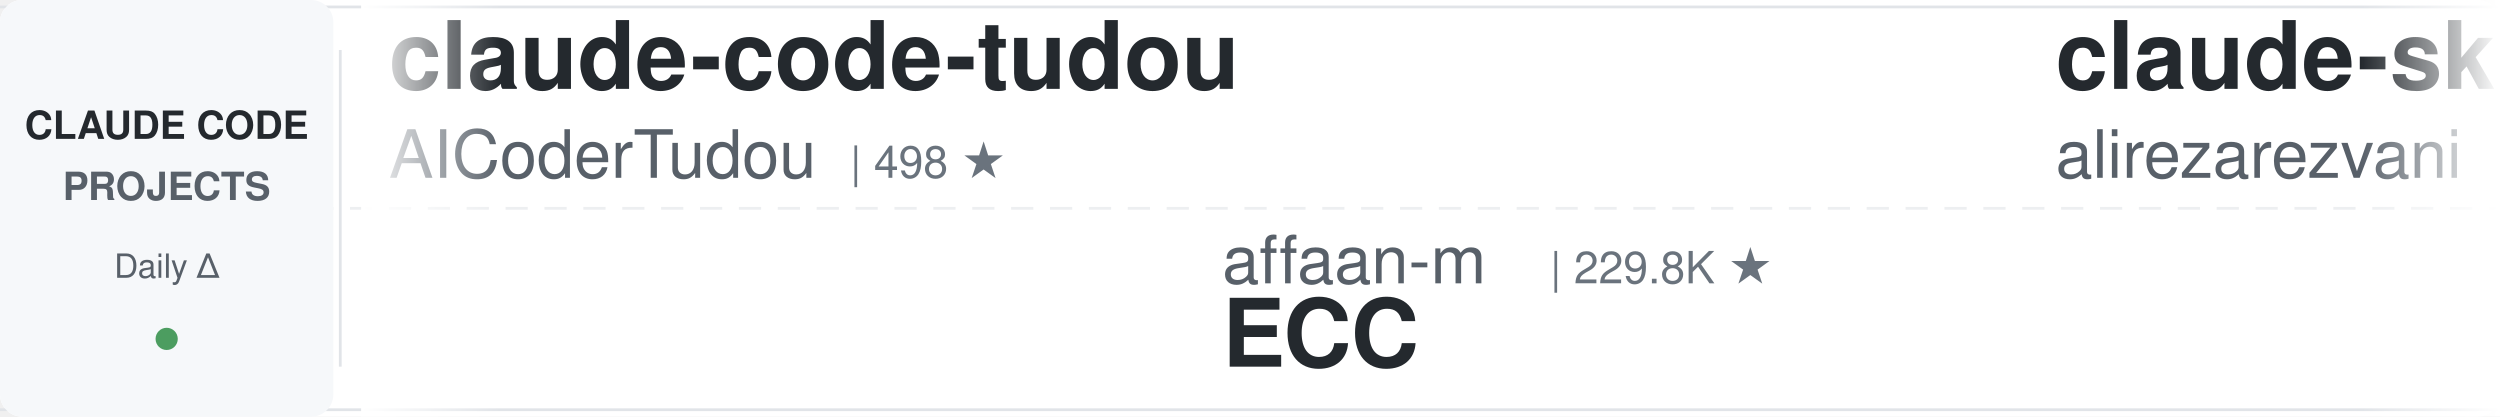
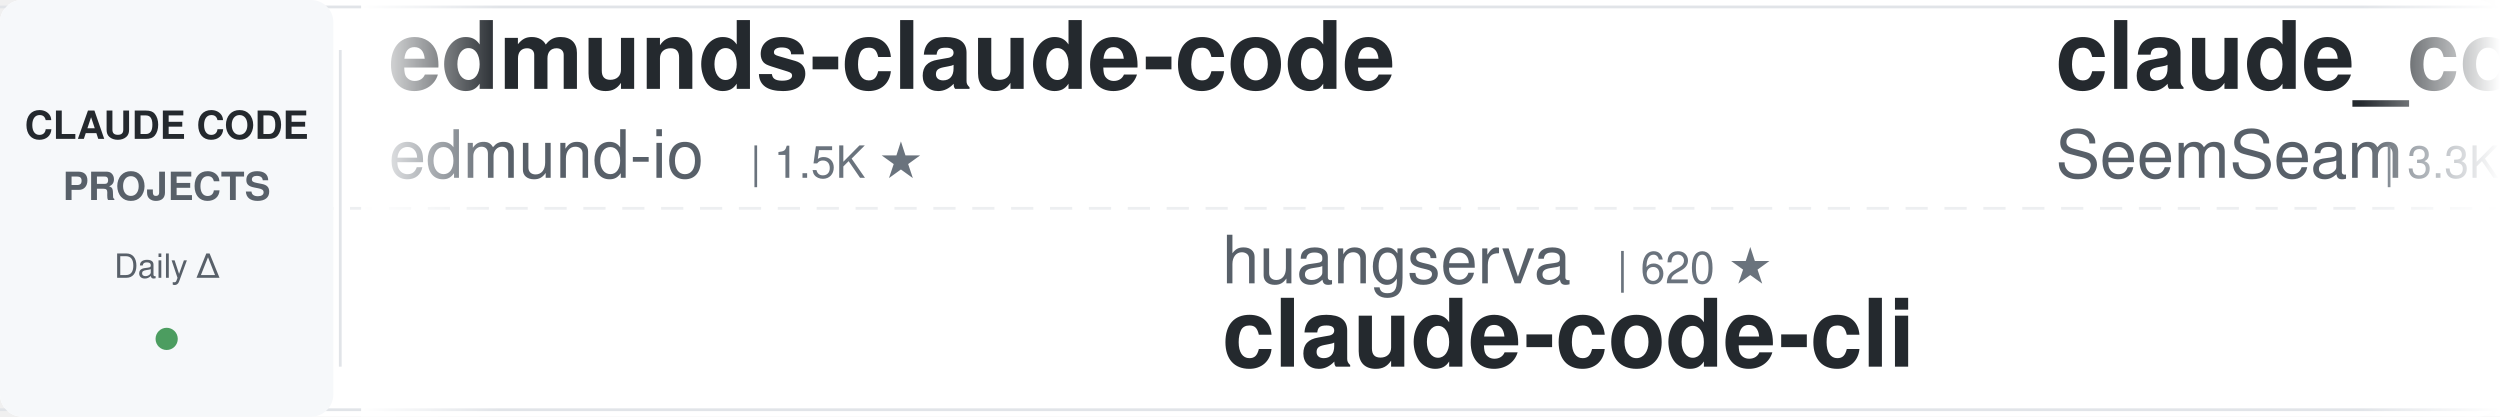
<svg xmlns="http://www.w3.org/2000/svg" width="900" height="150">
  <defs>
    <linearGradient id="leftFade" x1="0%" y1="0%" x2="100%" y2="0%">
      <stop offset="0%" style="stop-color:#ffffff;stop-opacity:1" />
      <stop offset="100%" style="stop-color:#ffffff;stop-opacity:0" />
    </linearGradient>
    <linearGradient id="rightFade" x1="0%" y1="0%" x2="100%" y2="0%">
      <stop offset="0%" style="stop-color:#ffffff;stop-opacity:0" />
      <stop offset="100%" style="stop-color:#ffffff;stop-opacity:1" />
    </linearGradient>
  </defs>
  <rect width="900" height="150" fill="#ffffff" rx="8" />
  <rect x="0" y="2" width="900" height="1" fill="#e1e4e8" />
  <rect x="0" y="147" width="900" height="1" fill="#e1e4e8" />
  <line x1="0" y1="75" x2="900" y2="75" stroke="#e1e4e8" stroke-width="1" stroke-dasharray="8 6" opacity="0.6" />
  <rect x="0" y="0" width="120" height="150" fill="#f6f8fa" rx="8" />
  <text x="60" y="50" font-family="-apple-system, BlinkMacSystemFont, 'Segoe UI', Helvetica, Arial, sans-serif" font-size="14" font-weight="600" fill="#24292e" text-anchor="middle">CLAUDE CODE</text>
  <text x="60" y="72" font-family="-apple-system, BlinkMacSystemFont, 'Segoe UI', Helvetica, Arial, sans-serif" font-size="14" font-weight="600" fill="#586069" text-anchor="middle">PROJECTS</text>
  <text x="60" y="100" font-family="-apple-system, BlinkMacSystemFont, 'Segoe UI', Helvetica, Arial, sans-serif" font-size="12" font-weight="500" fill="#586069" text-anchor="middle">Daily Δ</text>
  <circle cx="60" cy="122" r="4" fill="#22863a" opacity="0.8" />
  <rect x="122" y="18" width="1" height="114" fill="#e1e4e8" />
  <clipPath id="tickerClip">
    <rect x="130" y="0" width="770" height="150" />
  </clipPath>
  <g clip-path="url(#tickerClip)">
    <g id="tickerItems">
      <animateTransform attributeName="transform" attributeType="XML" type="translate" from="0 0" to="-3000 0" dur="54s" repeatCount="indefinite" />
      <g transform="translate(0, 0)">
-         <text x="140" y="32" font-family="-apple-system, BlinkMacSystemFont, 'Segoe UI', Helvetica, Arial, sans-serif" font-size="34" font-weight="600" fill="#24292e">claude-code-tudou</text>
-         <text x="140" y="64" font-family="-apple-system, BlinkMacSystemFont, 'Segoe UI', Helvetica, Arial, sans-serif" font-size="24" font-weight="400" fill="#586069">AICoderTudou</text>
-         <text x="306" y="64" font-family="-apple-system, BlinkMacSystemFont, 'Segoe UI', Helvetica, Arial, sans-serif" font-size="16" font-weight="500" fill="#6a737d">| 498 ★</text>
+         <text x="140" y="32" font-family="-apple-system, BlinkMacSystemFont, 'Segoe UI', Helvetica, Arial, sans-serif" font-size="34" font-weight="600" fill="#24292e">edmunds-claude-code</text>
+         <text x="140" y="64" font-family="-apple-system, BlinkMacSystemFont, 'Segoe UI', Helvetica, Arial, sans-serif" font-size="24" font-weight="400" fill="#586069">edmund-io</text>
+         <text x="270" y="64" font-family="-apple-system, BlinkMacSystemFont, 'Segoe UI', Helvetica, Arial, sans-serif" font-size="16" font-weight="500" fill="#6a737d">| 1.5K ★</text>
      </g>
      <g transform="translate(300, 0)">
-         <text x="140" y="102" font-family="-apple-system, BlinkMacSystemFont, 'Segoe UI', Helvetica, Arial, sans-serif" font-size="24" font-weight="400" fill="#586069">affaan-m</text>
-         <text x="258" y="102" font-family="-apple-system, BlinkMacSystemFont, 'Segoe UI', Helvetica, Arial, sans-serif" font-size="16" font-weight="500" fill="#6a737d">| 229.8K ★</text>
-         <text x="140" y="132" font-family="-apple-system, BlinkMacSystemFont, 'Segoe UI', Helvetica, Arial, sans-serif" font-size="34" font-weight="600" fill="#24292e">ECC</text>
+         <text x="140" y="102" font-family="-apple-system, BlinkMacSystemFont, 'Segoe UI', Helvetica, Arial, sans-serif" font-size="24" font-weight="400" fill="#586069">huangserva</text>
+         <text x="282" y="102" font-family="-apple-system, BlinkMacSystemFont, 'Segoe UI', Helvetica, Arial, sans-serif" font-size="16" font-weight="500" fill="#6a737d">| 620 ★</text>
+         <text x="140" y="132" font-family="-apple-system, BlinkMacSystemFont, 'Segoe UI', Helvetica, Arial, sans-serif" font-size="34" font-weight="600" fill="#24292e">claude-code-cli</text>
      </g>
      <g transform="translate(600, 0)">
-         <text x="140" y="32" font-family="-apple-system, BlinkMacSystemFont, 'Segoe UI', Helvetica, Arial, sans-serif" font-size="34" font-weight="600" fill="#24292e">claude-skills</text>
-         <text x="140" y="64" font-family="-apple-system, BlinkMacSystemFont, 'Segoe UI', Helvetica, Arial, sans-serif" font-size="24" font-weight="400" fill="#586069">alirezarezvani</text>
-         <text x="330" y="64" font-family="-apple-system, BlinkMacSystemFont, 'Segoe UI', Helvetica, Arial, sans-serif" font-size="16" font-weight="500" fill="#6a737d">| 22.6K ★</text>
+         <text x="140" y="32" font-family="-apple-system, BlinkMacSystemFont, 'Segoe UI', Helvetica, Arial, sans-serif" font-size="34" font-weight="600" fill="#24292e">claude_codex_bridge</text>
+         <text x="140" y="64" font-family="-apple-system, BlinkMacSystemFont, 'Segoe UI', Helvetica, Arial, sans-serif" font-size="24" font-weight="400" fill="#586069">SeemSeam</text>
+         <text x="258" y="64" font-family="-apple-system, BlinkMacSystemFont, 'Segoe UI', Helvetica, Arial, sans-serif" font-size="16" font-weight="500" fill="#6a737d">| 3.3K ★</text>
      </g>
      <g transform="translate(900, 0)">
-         <text x="140" y="102" font-family="-apple-system, BlinkMacSystemFont, 'Segoe UI', Helvetica, Arial, sans-serif" font-size="24" font-weight="400" fill="#586069">rohitg00</text>
-         <text x="258" y="102" font-family="-apple-system, BlinkMacSystemFont, 'Segoe UI', Helvetica, Arial, sans-serif" font-size="16" font-weight="500" fill="#6a737d">| 2.3K ★</text>
-         <text x="140" y="132" font-family="-apple-system, BlinkMacSystemFont, 'Segoe UI', Helvetica, Arial, sans-serif" font-size="34" font-weight="600" fill="#24292e">awesome-claude-code-tool...</text>
+         <text x="140" y="102" font-family="-apple-system, BlinkMacSystemFont, 'Segoe UI', Helvetica, Arial, sans-serif" font-size="24" font-weight="400" fill="#586069">Windy3f3f3f3f</text>
+         <text x="318" y="102" font-family="-apple-system, BlinkMacSystemFont, 'Segoe UI', Helvetica, Arial, sans-serif" font-size="16" font-weight="500" fill="#6a737d">| 2.3K ★</text>
+         <text x="140" y="132" font-family="-apple-system, BlinkMacSystemFont, 'Segoe UI', Helvetica, Arial, sans-serif" font-size="34" font-weight="600" fill="#24292e">claude-code-from-scratch</text>
      </g>
      <g transform="translate(1200, 0)">
-         <text x="140" y="32" font-family="-apple-system, BlinkMacSystemFont, 'Segoe UI', Helvetica, Arial, sans-serif" font-size="34" font-weight="600" fill="#24292e">claude-code-settings</text>
-         <text x="140" y="64" font-family="-apple-system, BlinkMacSystemFont, 'Segoe UI', Helvetica, Arial, sans-serif" font-size="24" font-weight="400" fill="#586069">feiskyer</text>
-         <text x="258" y="64" font-family="-apple-system, BlinkMacSystemFont, 'Segoe UI', Helvetica, Arial, sans-serif" font-size="16" font-weight="500" fill="#6a737d">| 1.6K ★</text>
+         <text x="140" y="32" font-family="-apple-system, BlinkMacSystemFont, 'Segoe UI', Helvetica, Arial, sans-serif" font-size="34" font-weight="600" fill="#24292e">Claude-Code-Game-Studios</text>
+         <text x="140" y="64" font-family="-apple-system, BlinkMacSystemFont, 'Segoe UI', Helvetica, Arial, sans-serif" font-size="24" font-weight="400" fill="#586069">Donchitos</text>
+         <text x="270" y="64" font-family="-apple-system, BlinkMacSystemFont, 'Segoe UI', Helvetica, Arial, sans-serif" font-size="16" font-weight="500" fill="#6a737d">| 23.0K ★</text>
      </g>
      <g transform="translate(1500, 0)">
-         <text x="140" y="102" font-family="-apple-system, BlinkMacSystemFont, 'Segoe UI', Helvetica, Arial, sans-serif" font-size="24" font-weight="400" fill="#586069">huangserva</text>
-         <text x="282" y="102" font-family="-apple-system, BlinkMacSystemFont, 'Segoe UI', Helvetica, Arial, sans-serif" font-size="16" font-weight="500" fill="#6a737d">| 619 ★</text>
-         <text x="140" y="132" font-family="-apple-system, BlinkMacSystemFont, 'Segoe UI', Helvetica, Arial, sans-serif" font-size="34" font-weight="600" fill="#24292e">claude-code-cli</text>
+         <text x="140" y="102" font-family="-apple-system, BlinkMacSystemFont, 'Segoe UI', Helvetica, Arial, sans-serif" font-size="24" font-weight="400" fill="#586069">simonw</text>
+         <text x="234" y="102" font-family="-apple-system, BlinkMacSystemFont, 'Segoe UI', Helvetica, Arial, sans-serif" font-size="16" font-weight="500" fill="#6a737d">| 1.6K ★</text>
+         <text x="140" y="132" font-family="-apple-system, BlinkMacSystemFont, 'Segoe UI', Helvetica, Arial, sans-serif" font-size="34" font-weight="600" fill="#24292e">claude-code-transcripts</text>
      </g>
      <g transform="translate(1800, 0)">
-         <text x="140" y="32" font-family="-apple-system, BlinkMacSystemFont, 'Segoe UI', Helvetica, Arial, sans-serif" font-size="34" font-weight="600" fill="#24292e">claude-code-telegram</text>
-         <text x="140" y="64" font-family="-apple-system, BlinkMacSystemFont, 'Segoe UI', Helvetica, Arial, sans-serif" font-size="24" font-weight="400" fill="#586069">RichardAtCT</text>
-         <text x="294" y="64" font-family="-apple-system, BlinkMacSystemFont, 'Segoe UI', Helvetica, Arial, sans-serif" font-size="16" font-weight="500" fill="#6a737d">| 2.7K ★</text>
+         <text x="140" y="32" font-family="-apple-system, BlinkMacSystemFont, 'Segoe UI', Helvetica, Arial, sans-serif" font-size="34" font-weight="600" fill="#24292e">claude-code-ultimate-gui...</text>
+         <text x="140" y="64" font-family="-apple-system, BlinkMacSystemFont, 'Segoe UI', Helvetica, Arial, sans-serif" font-size="24" font-weight="400" fill="#586069">FlorianBruniaux</text>
+         <text x="342" y="64" font-family="-apple-system, BlinkMacSystemFont, 'Segoe UI', Helvetica, Arial, sans-serif" font-size="16" font-weight="500" fill="#6a737d">| 5.4K ★</text>
      </g>
      <g transform="translate(2100, 0)">
        <text x="140" y="102" font-family="-apple-system, BlinkMacSystemFont, 'Segoe UI', Helvetica, Arial, sans-serif" font-size="24" font-weight="400" fill="#586069">anthropics</text>
-         <text x="282" y="102" font-family="-apple-system, BlinkMacSystemFont, 'Segoe UI', Helvetica, Arial, sans-serif" font-size="16" font-weight="500" fill="#6a737d">| 8.4K ★</text>
-         <text x="140" y="132" font-family="-apple-system, BlinkMacSystemFont, 'Segoe UI', Helvetica, Arial, sans-serif" font-size="34" font-weight="600" fill="#24292e">claude-code-action</text>
+         <text x="282" y="102" font-family="-apple-system, BlinkMacSystemFont, 'Segoe UI', Helvetica, Arial, sans-serif" font-size="16" font-weight="500" fill="#6a737d">| 161.3K ★</text>
+         <text x="140" y="132" font-family="-apple-system, BlinkMacSystemFont, 'Segoe UI', Helvetica, Arial, sans-serif" font-size="34" font-weight="600" fill="#24292e">skills</text>
      </g>
      <g transform="translate(2400, 0)">
-         <text x="140" y="32" font-family="-apple-system, BlinkMacSystemFont, 'Segoe UI', Helvetica, Arial, sans-serif" font-size="34" font-weight="600" fill="#24292e">claude-code-tips</text>
-         <text x="140" y="64" font-family="-apple-system, BlinkMacSystemFont, 'Segoe UI', Helvetica, Arial, sans-serif" font-size="24" font-weight="400" fill="#586069">ykdojo</text>
-         <text x="234" y="64" font-family="-apple-system, BlinkMacSystemFont, 'Segoe UI', Helvetica, Arial, sans-serif" font-size="16" font-weight="500" fill="#6a737d">| 9.3K ★</text>
+         <text x="140" y="32" font-family="-apple-system, BlinkMacSystemFont, 'Segoe UI', Helvetica, Arial, sans-serif" font-size="34" font-weight="600" fill="#24292e">Dive-into-Claude-Code</text>
+         <text x="140" y="64" font-family="-apple-system, BlinkMacSystemFont, 'Segoe UI', Helvetica, Arial, sans-serif" font-size="24" font-weight="400" fill="#586069">VILA-Lab</text>
+         <text x="258" y="64" font-family="-apple-system, BlinkMacSystemFont, 'Segoe UI', Helvetica, Arial, sans-serif" font-size="16" font-weight="500" fill="#6a737d">| 1.9K ★</text>
      </g>
      <g transform="translate(2700, 0)">
-         <text x="140" y="102" font-family="-apple-system, BlinkMacSystemFont, 'Segoe UI', Helvetica, Arial, sans-serif" font-size="24" font-weight="400" fill="#586069">anthropics</text>
-         <text x="282" y="102" font-family="-apple-system, BlinkMacSystemFont, 'Segoe UI', Helvetica, Arial, sans-serif" font-size="16" font-weight="500" fill="#6a737d">| 161.2K ★</text>
-         <text x="140" y="132" font-family="-apple-system, BlinkMacSystemFont, 'Segoe UI', Helvetica, Arial, sans-serif" font-size="34" font-weight="600" fill="#24292e">skills</text>
+         <text x="140" y="102" font-family="-apple-system, BlinkMacSystemFont, 'Segoe UI', Helvetica, Arial, sans-serif" font-size="24" font-weight="400" fill="#586069">zebbern</text>
+         <text x="246" y="102" font-family="-apple-system, BlinkMacSystemFont, 'Segoe UI', Helvetica, Arial, sans-serif" font-size="16" font-weight="500" fill="#6a737d">| 4.4K ★</text>
+         <text x="140" y="132" font-family="-apple-system, BlinkMacSystemFont, 'Segoe UI', Helvetica, Arial, sans-serif" font-size="34" font-weight="600" fill="#24292e">claude-code-guide</text>
      </g>
      <g transform="translate(3000, 0)">
-         <text x="140" y="32" font-family="-apple-system, BlinkMacSystemFont, 'Segoe UI', Helvetica, Arial, sans-serif" font-size="34" font-weight="600" fill="#24292e">claude-code-tudou</text>
-         <text x="140" y="64" font-family="-apple-system, BlinkMacSystemFont, 'Segoe UI', Helvetica, Arial, sans-serif" font-size="24" font-weight="400" fill="#586069">AICoderTudou</text>
-         <text x="306" y="64" font-family="-apple-system, BlinkMacSystemFont, 'Segoe UI', Helvetica, Arial, sans-serif" font-size="16" font-weight="500" fill="#6a737d">| 498 ★</text>
+         <text x="140" y="32" font-family="-apple-system, BlinkMacSystemFont, 'Segoe UI', Helvetica, Arial, sans-serif" font-size="34" font-weight="600" fill="#24292e">edmunds-claude-code</text>
+         <text x="140" y="64" font-family="-apple-system, BlinkMacSystemFont, 'Segoe UI', Helvetica, Arial, sans-serif" font-size="24" font-weight="400" fill="#586069">edmund-io</text>
+         <text x="270" y="64" font-family="-apple-system, BlinkMacSystemFont, 'Segoe UI', Helvetica, Arial, sans-serif" font-size="16" font-weight="500" fill="#6a737d">| 1.5K ★</text>
      </g>
      <g transform="translate(3300, 0)">
-         <text x="140" y="102" font-family="-apple-system, BlinkMacSystemFont, 'Segoe UI', Helvetica, Arial, sans-serif" font-size="24" font-weight="400" fill="#586069">affaan-m</text>
-         <text x="258" y="102" font-family="-apple-system, BlinkMacSystemFont, 'Segoe UI', Helvetica, Arial, sans-serif" font-size="16" font-weight="500" fill="#6a737d">| 229.8K ★</text>
-         <text x="140" y="132" font-family="-apple-system, BlinkMacSystemFont, 'Segoe UI', Helvetica, Arial, sans-serif" font-size="34" font-weight="600" fill="#24292e">ECC</text>
+         <text x="140" y="102" font-family="-apple-system, BlinkMacSystemFont, 'Segoe UI', Helvetica, Arial, sans-serif" font-size="24" font-weight="400" fill="#586069">huangserva</text>
+         <text x="282" y="102" font-family="-apple-system, BlinkMacSystemFont, 'Segoe UI', Helvetica, Arial, sans-serif" font-size="16" font-weight="500" fill="#6a737d">| 620 ★</text>
+         <text x="140" y="132" font-family="-apple-system, BlinkMacSystemFont, 'Segoe UI', Helvetica, Arial, sans-serif" font-size="34" font-weight="600" fill="#24292e">claude-code-cli</text>
      </g>
      <g transform="translate(3600, 0)">
-         <text x="140" y="32" font-family="-apple-system, BlinkMacSystemFont, 'Segoe UI', Helvetica, Arial, sans-serif" font-size="34" font-weight="600" fill="#24292e">claude-skills</text>
-         <text x="140" y="64" font-family="-apple-system, BlinkMacSystemFont, 'Segoe UI', Helvetica, Arial, sans-serif" font-size="24" font-weight="400" fill="#586069">alirezarezvani</text>
-         <text x="330" y="64" font-family="-apple-system, BlinkMacSystemFont, 'Segoe UI', Helvetica, Arial, sans-serif" font-size="16" font-weight="500" fill="#6a737d">| 22.6K ★</text>
+         <text x="140" y="32" font-family="-apple-system, BlinkMacSystemFont, 'Segoe UI', Helvetica, Arial, sans-serif" font-size="34" font-weight="600" fill="#24292e">claude_codex_bridge</text>
+         <text x="140" y="64" font-family="-apple-system, BlinkMacSystemFont, 'Segoe UI', Helvetica, Arial, sans-serif" font-size="24" font-weight="400" fill="#586069">SeemSeam</text>
+         <text x="258" y="64" font-family="-apple-system, BlinkMacSystemFont, 'Segoe UI', Helvetica, Arial, sans-serif" font-size="16" font-weight="500" fill="#6a737d">| 3.3K ★</text>
      </g>
      <g transform="translate(3900, 0)">
-         <text x="140" y="102" font-family="-apple-system, BlinkMacSystemFont, 'Segoe UI', Helvetica, Arial, sans-serif" font-size="24" font-weight="400" fill="#586069">rohitg00</text>
-         <text x="258" y="102" font-family="-apple-system, BlinkMacSystemFont, 'Segoe UI', Helvetica, Arial, sans-serif" font-size="16" font-weight="500" fill="#6a737d">| 2.3K ★</text>
-         <text x="140" y="132" font-family="-apple-system, BlinkMacSystemFont, 'Segoe UI', Helvetica, Arial, sans-serif" font-size="34" font-weight="600" fill="#24292e">awesome-claude-code-tool...</text>
+         <text x="140" y="102" font-family="-apple-system, BlinkMacSystemFont, 'Segoe UI', Helvetica, Arial, sans-serif" font-size="24" font-weight="400" fill="#586069">Windy3f3f3f3f</text>
+         <text x="318" y="102" font-family="-apple-system, BlinkMacSystemFont, 'Segoe UI', Helvetica, Arial, sans-serif" font-size="16" font-weight="500" fill="#6a737d">| 2.3K ★</text>
+         <text x="140" y="132" font-family="-apple-system, BlinkMacSystemFont, 'Segoe UI', Helvetica, Arial, sans-serif" font-size="34" font-weight="600" fill="#24292e">claude-code-from-scratch</text>
      </g>
    </g>
  </g>
  <rect x="130" y="0" width="50" height="150" fill="url(#leftFade)" />
  <rect x="850" y="0" width="50" height="150" fill="url(#rightFade)" />
</svg>
